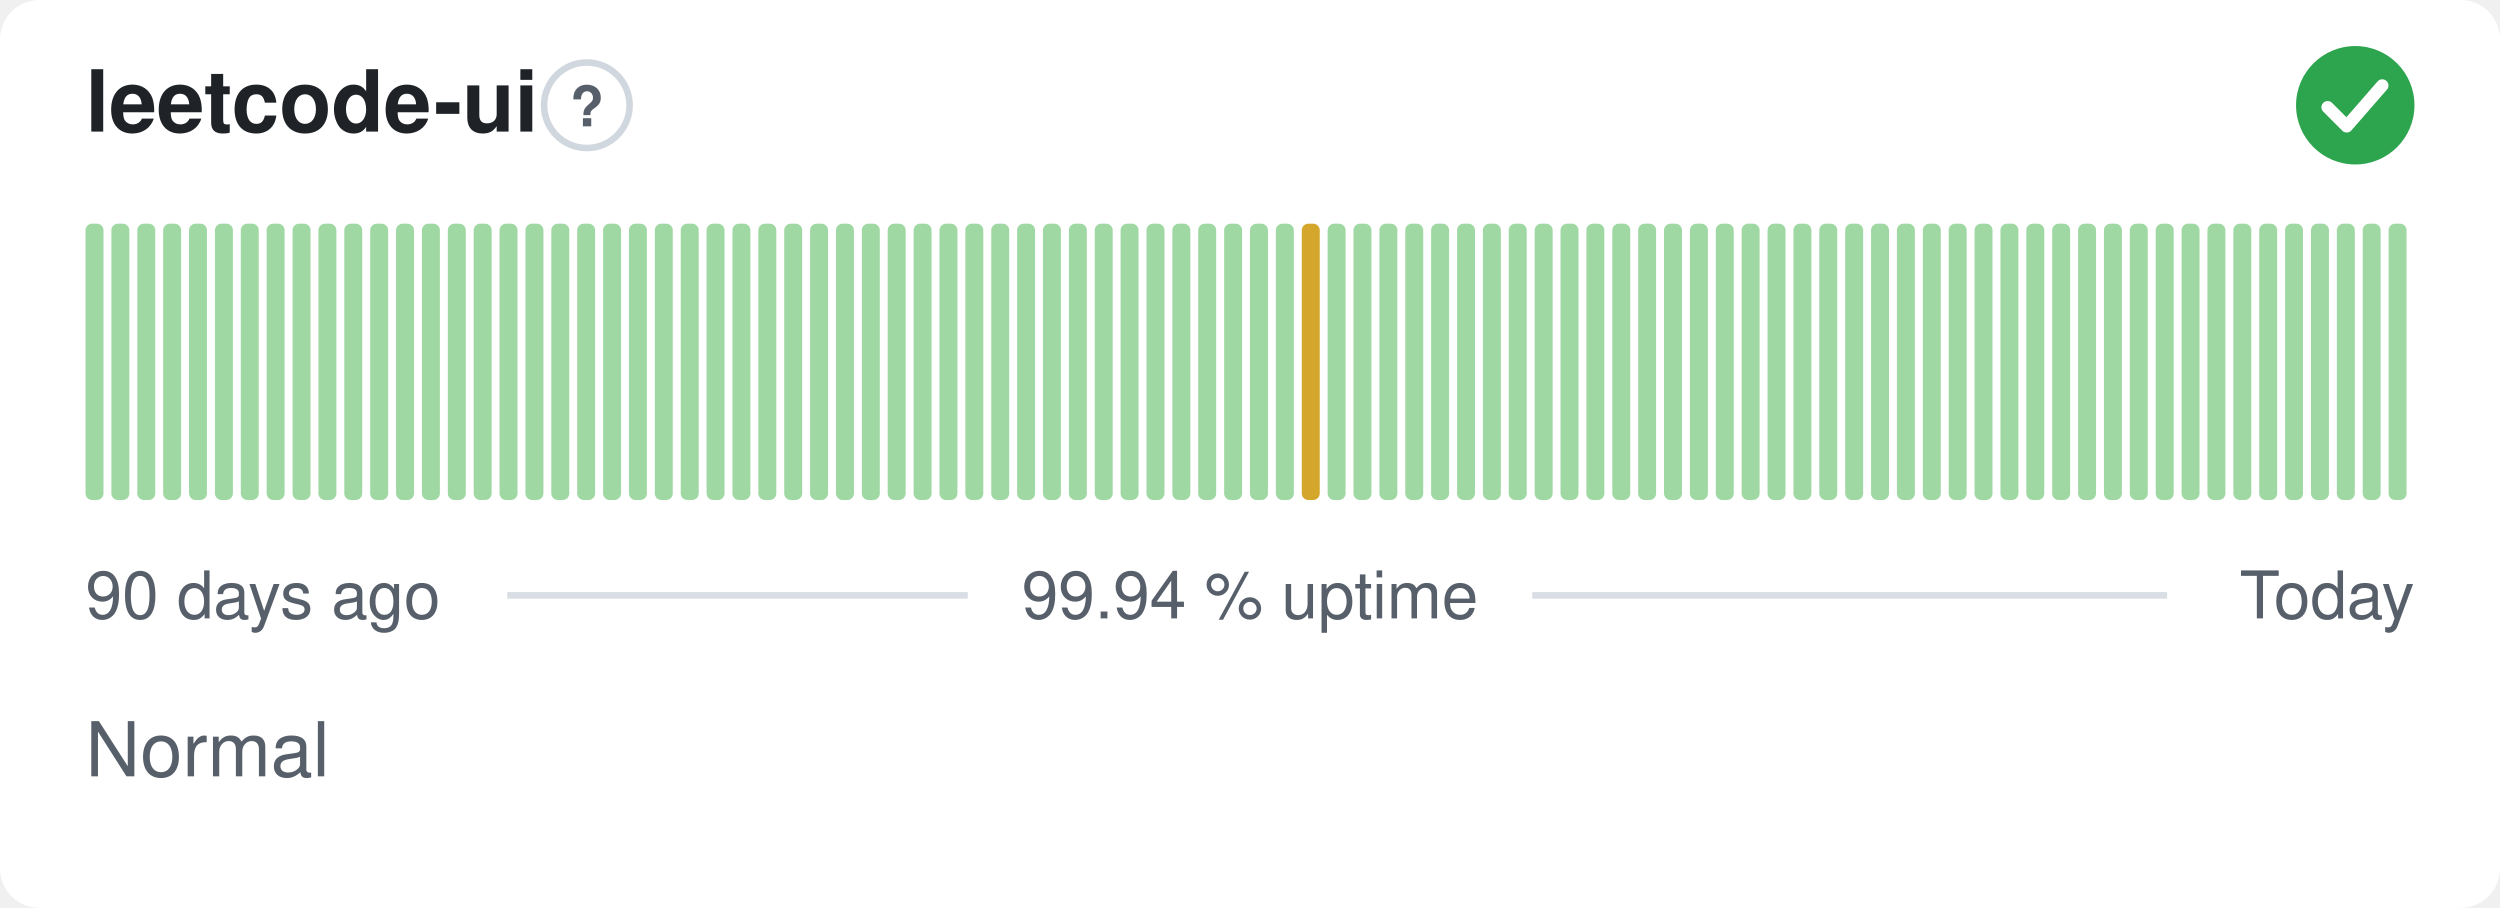
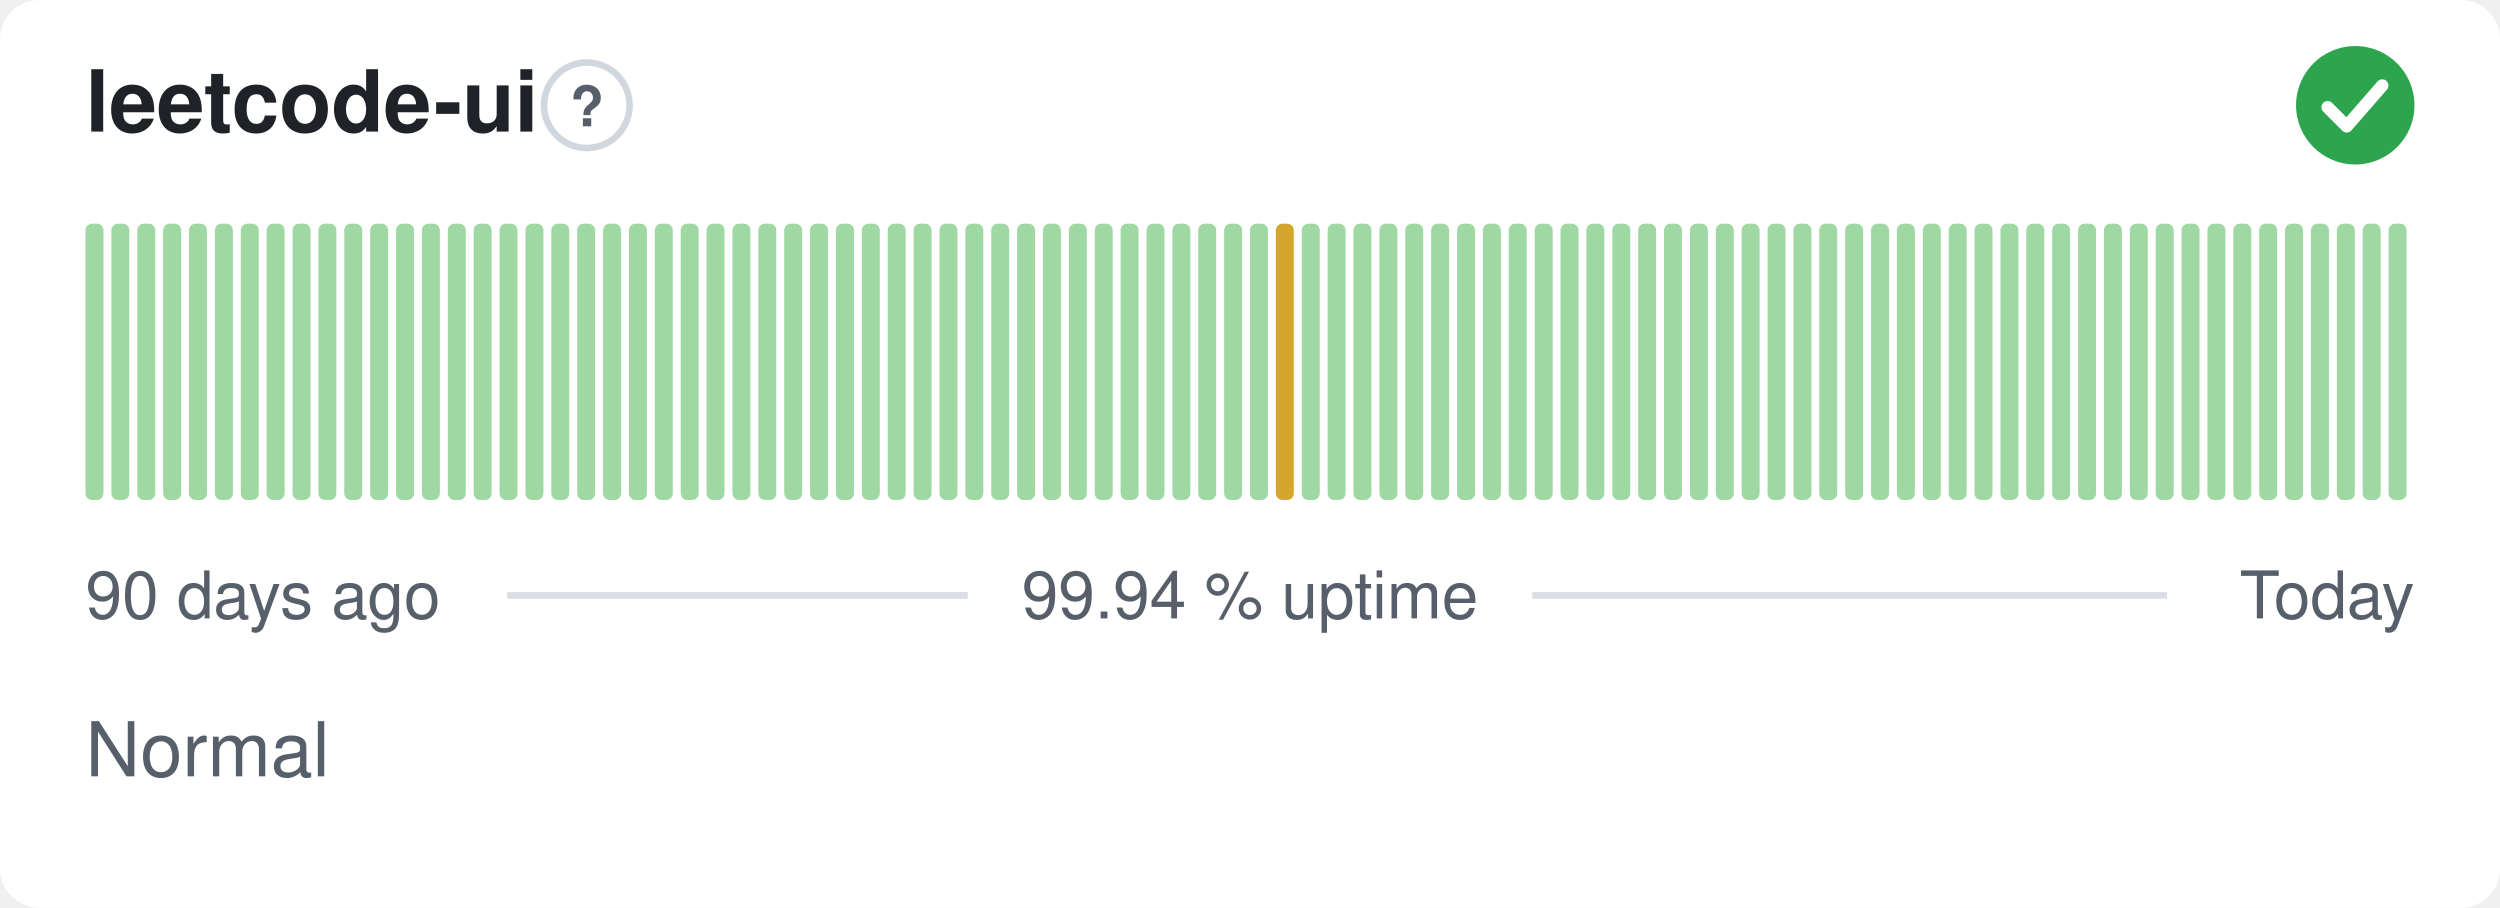
<svg xmlns="http://www.w3.org/2000/svg" width="380" height="138" viewBox="0 0 380 138" role="img" aria-label="leetcode-ui: Normal, 99.94 % uptime over the last 90 days" font-family="-apple-system,BlinkMacSystemFont,'Segoe UI',Helvetica,Arial,sans-serif">
  <style>
    @media (prefers-color-scheme: dark) {
      .bg { fill: #0d1117 }
      .title { fill: #e6edf3 }
      .muted { fill: #8b949e }
      .hint { stroke: #30363d }
      .rule { stroke: #30363d }
      .nodata { fill: #21262d }
    }
  </style>
  <rect class="bg" width="380" height="138" rx="6" fill="#ffffff" />
  <text class="title" x="13" y="20" font-size="13" font-weight="600" fill="#1f2328">leetcode-ui</text>
  <circle class="hint" cx="89.2" cy="16" r="6.5" fill="none" stroke="#d0d7de" stroke-width="1" />
  <text class="muted" x="89.2" y="19.2" text-anchor="middle" font-size="8.5" font-weight="700" fill="#57606a">?</text>
  <circle cx="358" cy="16" r="9" fill="#2da44e" />
  <path d="M353.80 16.30l2.90 2.90 5.40 -6.20" fill="none" stroke="#fff" stroke-width="1.89" stroke-linecap="round" stroke-linejoin="round" />
  <rect x="13.00" y="34.00" width="2.73" height="42.00" rx="1" fill="#9fd8a3" />
  <rect x="16.93" y="34.00" width="2.73" height="42.00" rx="1" fill="#9fd8a3" />
  <rect x="20.87" y="34.00" width="2.73" height="42.00" rx="1" fill="#9fd8a3" />
  <rect x="24.80" y="34.00" width="2.73" height="42.00" rx="1" fill="#9fd8a3" />
  <rect x="28.73" y="34.00" width="2.73" height="42.00" rx="1" fill="#9fd8a3" />
  <rect x="32.67" y="34.00" width="2.73" height="42.00" rx="1" fill="#9fd8a3" />
  <rect x="36.60" y="34.00" width="2.73" height="42.00" rx="1" fill="#9fd8a3" />
  <rect x="40.53" y="34.00" width="2.73" height="42.00" rx="1" fill="#9fd8a3" />
  <rect x="44.47" y="34.00" width="2.73" height="42.00" rx="1" fill="#9fd8a3" />
  <rect x="48.40" y="34.00" width="2.73" height="42.00" rx="1" fill="#9fd8a3" />
  <rect x="52.33" y="34.00" width="2.73" height="42.00" rx="1" fill="#9fd8a3" />
  <rect x="56.27" y="34.00" width="2.73" height="42.00" rx="1" fill="#9fd8a3" />
  <rect x="60.20" y="34.00" width="2.73" height="42.00" rx="1" fill="#9fd8a3" />
  <rect x="64.13" y="34.00" width="2.73" height="42.00" rx="1" fill="#9fd8a3" />
  <rect x="68.07" y="34.00" width="2.73" height="42.00" rx="1" fill="#9fd8a3" />
  <rect x="72.00" y="34.00" width="2.73" height="42.00" rx="1" fill="#9fd8a3" />
  <rect x="75.93" y="34.00" width="2.73" height="42.00" rx="1" fill="#9fd8a3" />
  <rect x="79.87" y="34.00" width="2.73" height="42.00" rx="1" fill="#9fd8a3" />
  <rect x="83.80" y="34.00" width="2.73" height="42.00" rx="1" fill="#9fd8a3" />
  <rect x="87.73" y="34.00" width="2.73" height="42.00" rx="1" fill="#9fd8a3" />
  <rect x="91.67" y="34.00" width="2.73" height="42.00" rx="1" fill="#9fd8a3" />
  <rect x="95.60" y="34.00" width="2.73" height="42.00" rx="1" fill="#9fd8a3" />
  <rect x="99.53" y="34.00" width="2.73" height="42.00" rx="1" fill="#9fd8a3" />
  <rect x="103.47" y="34.00" width="2.73" height="42.00" rx="1" fill="#9fd8a3" />
  <rect x="107.40" y="34.00" width="2.73" height="42.00" rx="1" fill="#9fd8a3" />
  <rect x="111.33" y="34.00" width="2.73" height="42.00" rx="1" fill="#9fd8a3" />
  <rect x="115.27" y="34.00" width="2.73" height="42.00" rx="1" fill="#9fd8a3" />
  <rect x="119.20" y="34.00" width="2.73" height="42.00" rx="1" fill="#9fd8a3" />
  <rect x="123.13" y="34.00" width="2.73" height="42.00" rx="1" fill="#9fd8a3" />
  <rect x="127.07" y="34.00" width="2.73" height="42.00" rx="1" fill="#9fd8a3" />
  <rect x="131.00" y="34.00" width="2.73" height="42.00" rx="1" fill="#9fd8a3" />
  <rect x="134.93" y="34.00" width="2.73" height="42.00" rx="1" fill="#9fd8a3" />
  <rect x="138.87" y="34.00" width="2.73" height="42.00" rx="1" fill="#9fd8a3" />
  <rect x="142.80" y="34.00" width="2.73" height="42.00" rx="1" fill="#9fd8a3" />
  <rect x="146.73" y="34.00" width="2.73" height="42.00" rx="1" fill="#9fd8a3" />
  <rect x="150.67" y="34.00" width="2.73" height="42.00" rx="1" fill="#9fd8a3" />
  <rect x="154.60" y="34.00" width="2.73" height="42.00" rx="1" fill="#9fd8a3" />
  <rect x="158.53" y="34.00" width="2.73" height="42.00" rx="1" fill="#9fd8a3" />
  <rect x="162.47" y="34.00" width="2.73" height="42.00" rx="1" fill="#9fd8a3" />
  <rect x="166.40" y="34.00" width="2.73" height="42.00" rx="1" fill="#9fd8a3" />
  <rect x="170.33" y="34.00" width="2.73" height="42.00" rx="1" fill="#9fd8a3" />
  <rect x="174.27" y="34.00" width="2.73" height="42.00" rx="1" fill="#9fd8a3" />
  <rect x="178.20" y="34.00" width="2.73" height="42.00" rx="1" fill="#9fd8a3" />
  <rect x="182.13" y="34.00" width="2.73" height="42.00" rx="1" fill="#9fd8a3" />
  <rect x="186.07" y="34.00" width="2.73" height="42.00" rx="1" fill="#9fd8a3" />
  <rect x="190.00" y="34.00" width="2.73" height="42.00" rx="1" fill="#9fd8a3" />
-   <rect x="193.93" y="34.00" width="2.73" height="42.00" rx="1" fill="#9fd8a3" />
-   <rect x="197.87" y="34.00" width="2.73" height="42.00" rx="1" fill="#d4a72c" />
+   <rect x="193.93" y="34.00" width="2.73" height="42.00" rx="1" fill="#d4a72c" />
+   <rect x="197.87" y="34.00" width="2.73" height="42.00" rx="1" fill="#9fd8a3" />
  <rect x="201.80" y="34.00" width="2.73" height="42.00" rx="1" fill="#9fd8a3" />
  <rect x="205.73" y="34.00" width="2.73" height="42.00" rx="1" fill="#9fd8a3" />
  <rect x="209.67" y="34.00" width="2.73" height="42.00" rx="1" fill="#9fd8a3" />
  <rect x="213.60" y="34.00" width="2.73" height="42.00" rx="1" fill="#9fd8a3" />
  <rect x="217.53" y="34.00" width="2.73" height="42.00" rx="1" fill="#9fd8a3" />
  <rect x="221.47" y="34.00" width="2.73" height="42.00" rx="1" fill="#9fd8a3" />
  <rect x="225.40" y="34.00" width="2.73" height="42.00" rx="1" fill="#9fd8a3" />
  <rect x="229.33" y="34.00" width="2.73" height="42.00" rx="1" fill="#9fd8a3" />
  <rect x="233.27" y="34.00" width="2.73" height="42.00" rx="1" fill="#9fd8a3" />
  <rect x="237.20" y="34.00" width="2.73" height="42.00" rx="1" fill="#9fd8a3" />
  <rect x="241.13" y="34.00" width="2.73" height="42.00" rx="1" fill="#9fd8a3" />
  <rect x="245.07" y="34.00" width="2.73" height="42.00" rx="1" fill="#9fd8a3" />
  <rect x="249.00" y="34.00" width="2.73" height="42.00" rx="1" fill="#9fd8a3" />
  <rect x="252.93" y="34.00" width="2.73" height="42.00" rx="1" fill="#9fd8a3" />
  <rect x="256.87" y="34.00" width="2.73" height="42.00" rx="1" fill="#9fd8a3" />
  <rect x="260.80" y="34.00" width="2.73" height="42.00" rx="1" fill="#9fd8a3" />
  <rect x="264.73" y="34.00" width="2.73" height="42.00" rx="1" fill="#9fd8a3" />
  <rect x="268.67" y="34.00" width="2.73" height="42.00" rx="1" fill="#9fd8a3" />
  <rect x="272.60" y="34.00" width="2.73" height="42.00" rx="1" fill="#9fd8a3" />
  <rect x="276.53" y="34.00" width="2.73" height="42.00" rx="1" fill="#9fd8a3" />
  <rect x="280.47" y="34.00" width="2.73" height="42.00" rx="1" fill="#9fd8a3" />
  <rect x="284.40" y="34.00" width="2.73" height="42.00" rx="1" fill="#9fd8a3" />
  <rect x="288.33" y="34.00" width="2.73" height="42.00" rx="1" fill="#9fd8a3" />
  <rect x="292.27" y="34.00" width="2.73" height="42.00" rx="1" fill="#9fd8a3" />
  <rect x="296.20" y="34.00" width="2.73" height="42.00" rx="1" fill="#9fd8a3" />
  <rect x="300.13" y="34.00" width="2.73" height="42.00" rx="1" fill="#9fd8a3" />
  <rect x="304.07" y="34.00" width="2.73" height="42.00" rx="1" fill="#9fd8a3" />
  <rect x="308.00" y="34.00" width="2.73" height="42.00" rx="1" fill="#9fd8a3" />
  <rect x="311.93" y="34.00" width="2.73" height="42.00" rx="1" fill="#9fd8a3" />
  <rect x="315.87" y="34.00" width="2.73" height="42.00" rx="1" fill="#9fd8a3" />
  <rect x="319.80" y="34.00" width="2.73" height="42.00" rx="1" fill="#9fd8a3" />
  <rect x="323.73" y="34.00" width="2.73" height="42.00" rx="1" fill="#9fd8a3" />
  <rect x="327.67" y="34.00" width="2.73" height="42.00" rx="1" fill="#9fd8a3" />
  <rect x="331.60" y="34.00" width="2.73" height="42.00" rx="1" fill="#9fd8a3" />
  <rect x="335.53" y="34.00" width="2.73" height="42.00" rx="1" fill="#9fd8a3" />
  <rect x="339.47" y="34.00" width="2.73" height="42.00" rx="1" fill="#9fd8a3" />
  <rect x="343.40" y="34.00" width="2.73" height="42.00" rx="1" fill="#9fd8a3" />
  <rect x="347.33" y="34.00" width="2.73" height="42.00" rx="1" fill="#9fd8a3" />
  <rect x="351.27" y="34.00" width="2.73" height="42.00" rx="1" fill="#9fd8a3" />
  <rect x="355.20" y="34.00" width="2.73" height="42.00" rx="1" fill="#9fd8a3" />
  <rect x="359.13" y="34.00" width="2.73" height="42.00" rx="1" fill="#9fd8a3" />
  <rect x="363.07" y="34.00" width="2.73" height="42.00" rx="1" fill="#9fd8a3" />
  <text class="muted" x="13" y="94" font-size="10" fill="#57606a">90 days ago</text>
  <text class="muted" x="190" y="94" text-anchor="middle" font-size="10" fill="#57606a">99.94 % uptime</text>
  <text class="muted" x="367" y="94" text-anchor="end" font-size="10" fill="#57606a">Today</text>
  <line class="rule" x1="77.1" y1="90.5" x2="147.1" y2="90.5" stroke="#d8dee4" stroke-width="1" />
  <line class="rule" x1="232.9" y1="90.5" x2="329.4" y2="90.5" stroke="#d8dee4" stroke-width="1" />
  <text class="muted" x="13" y="118" font-size="11.5" fill="#57606a">Normal</text>
</svg>
